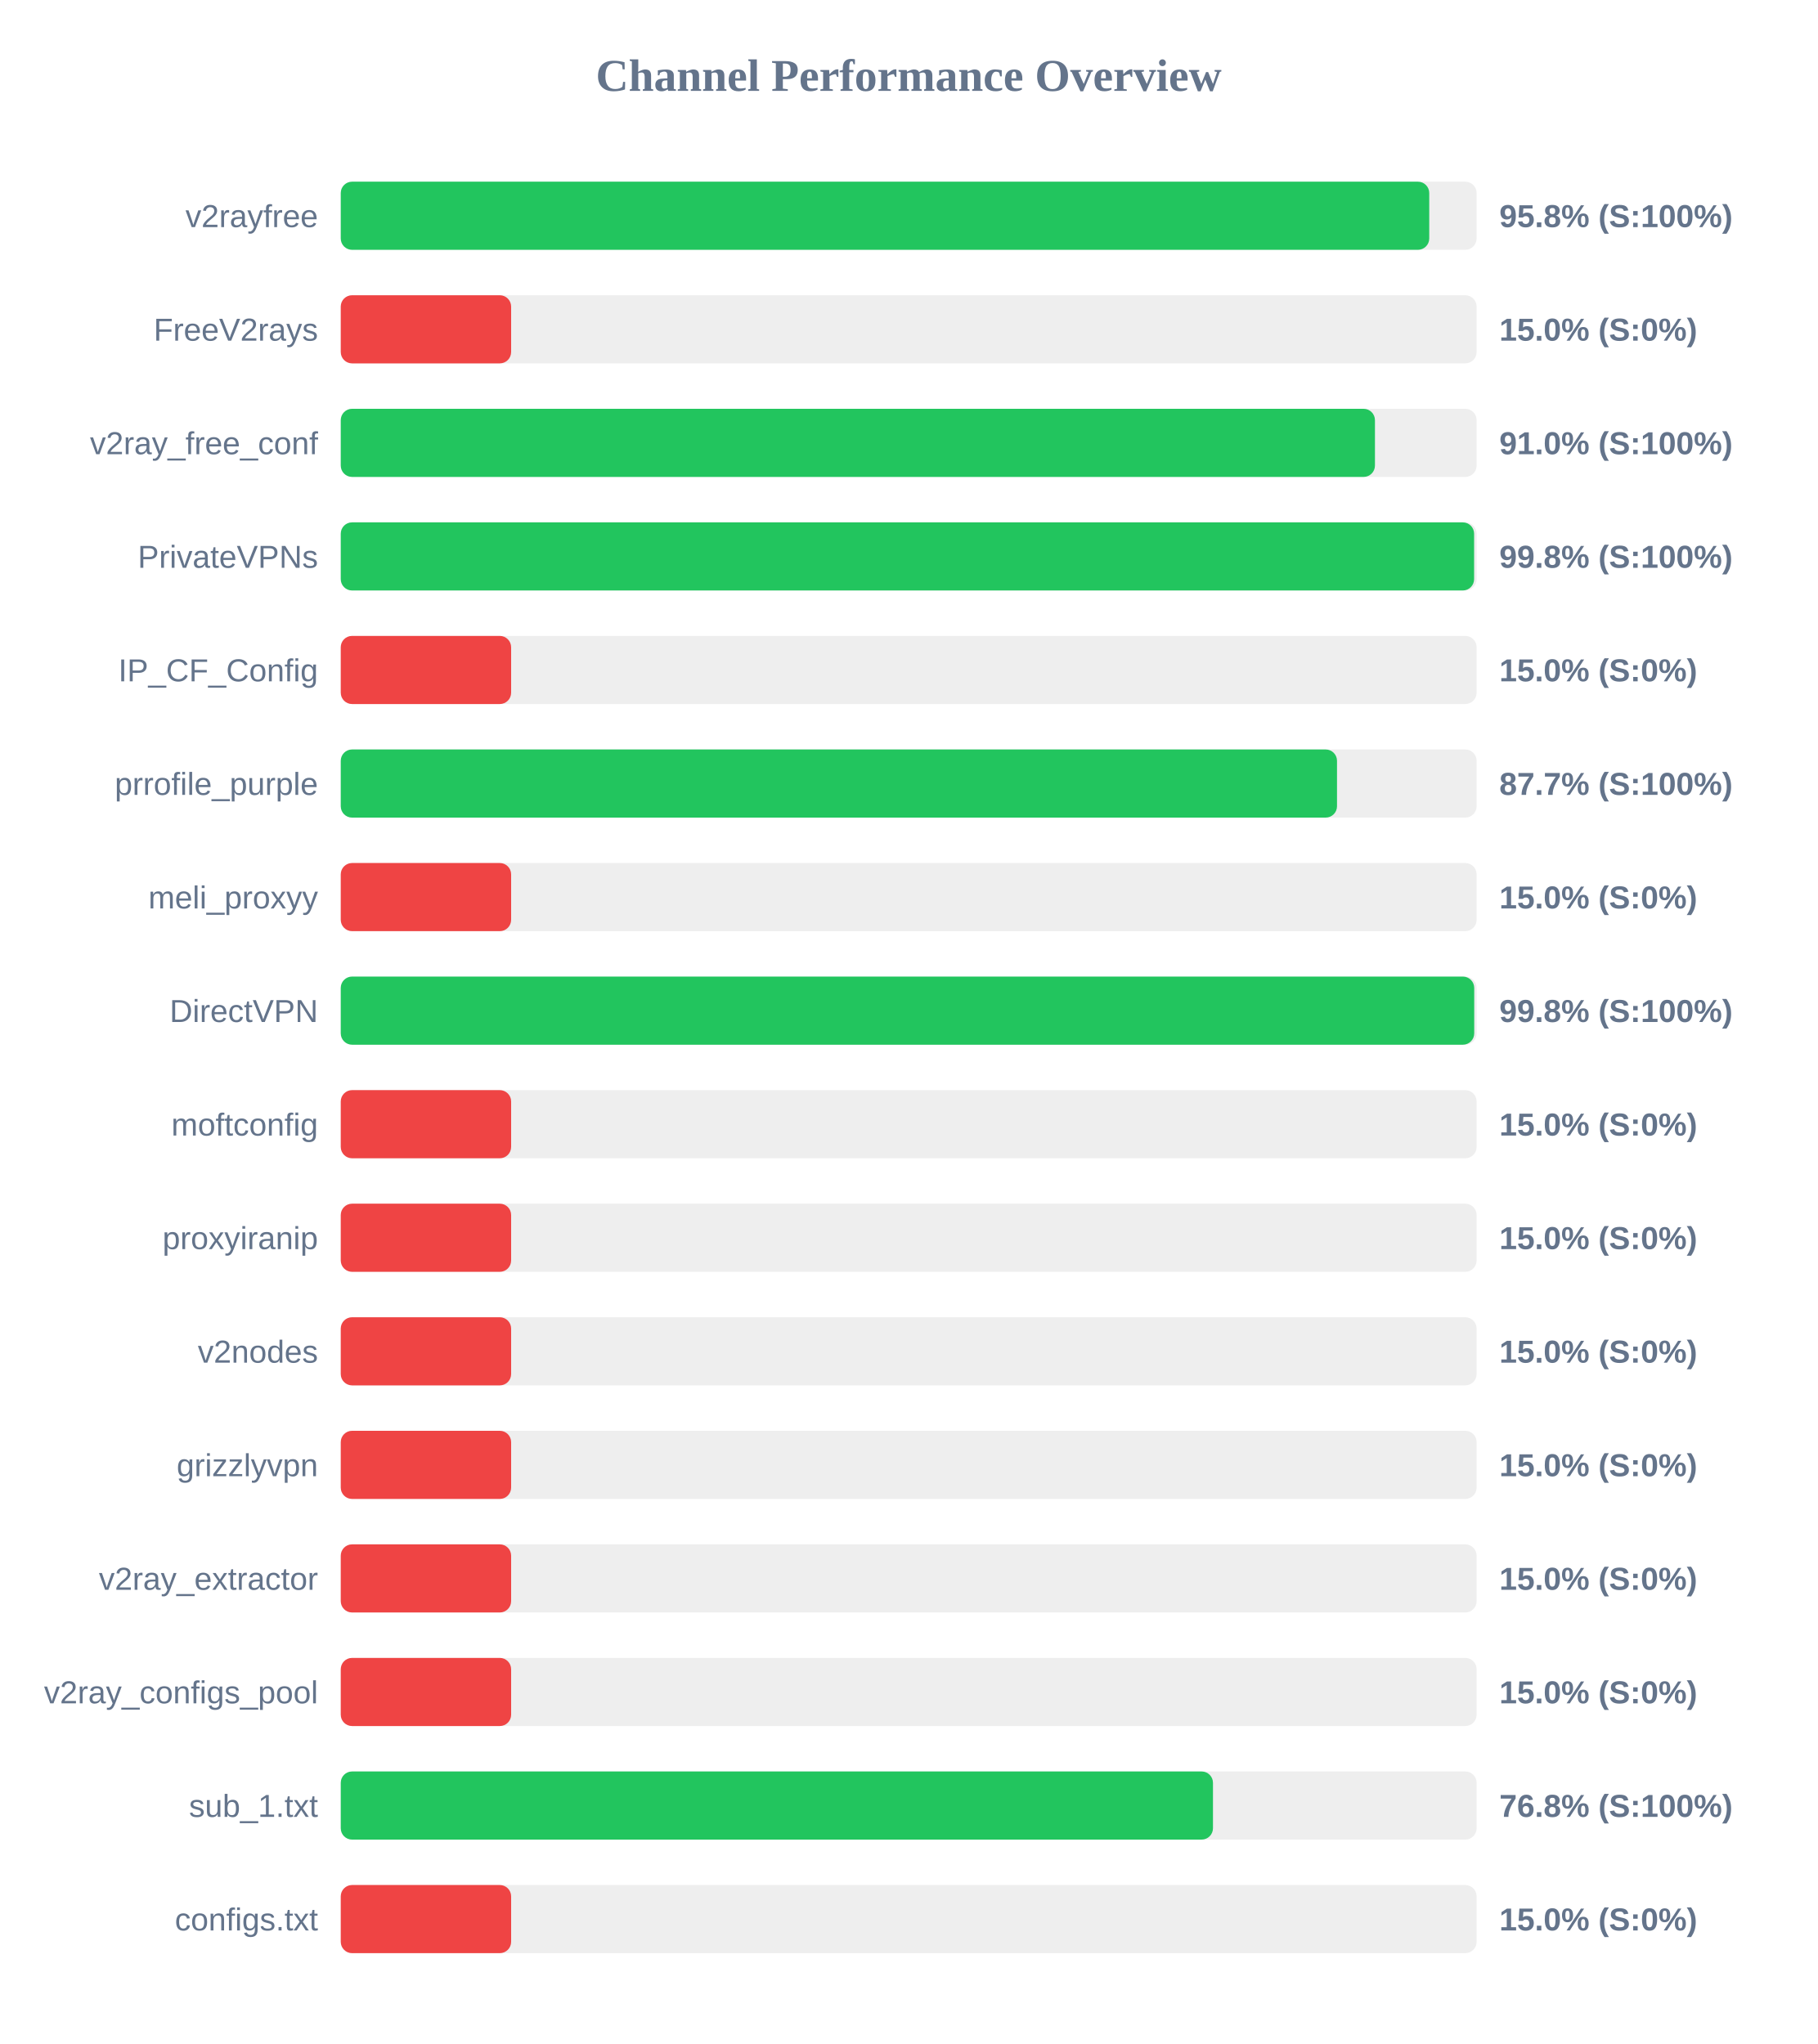
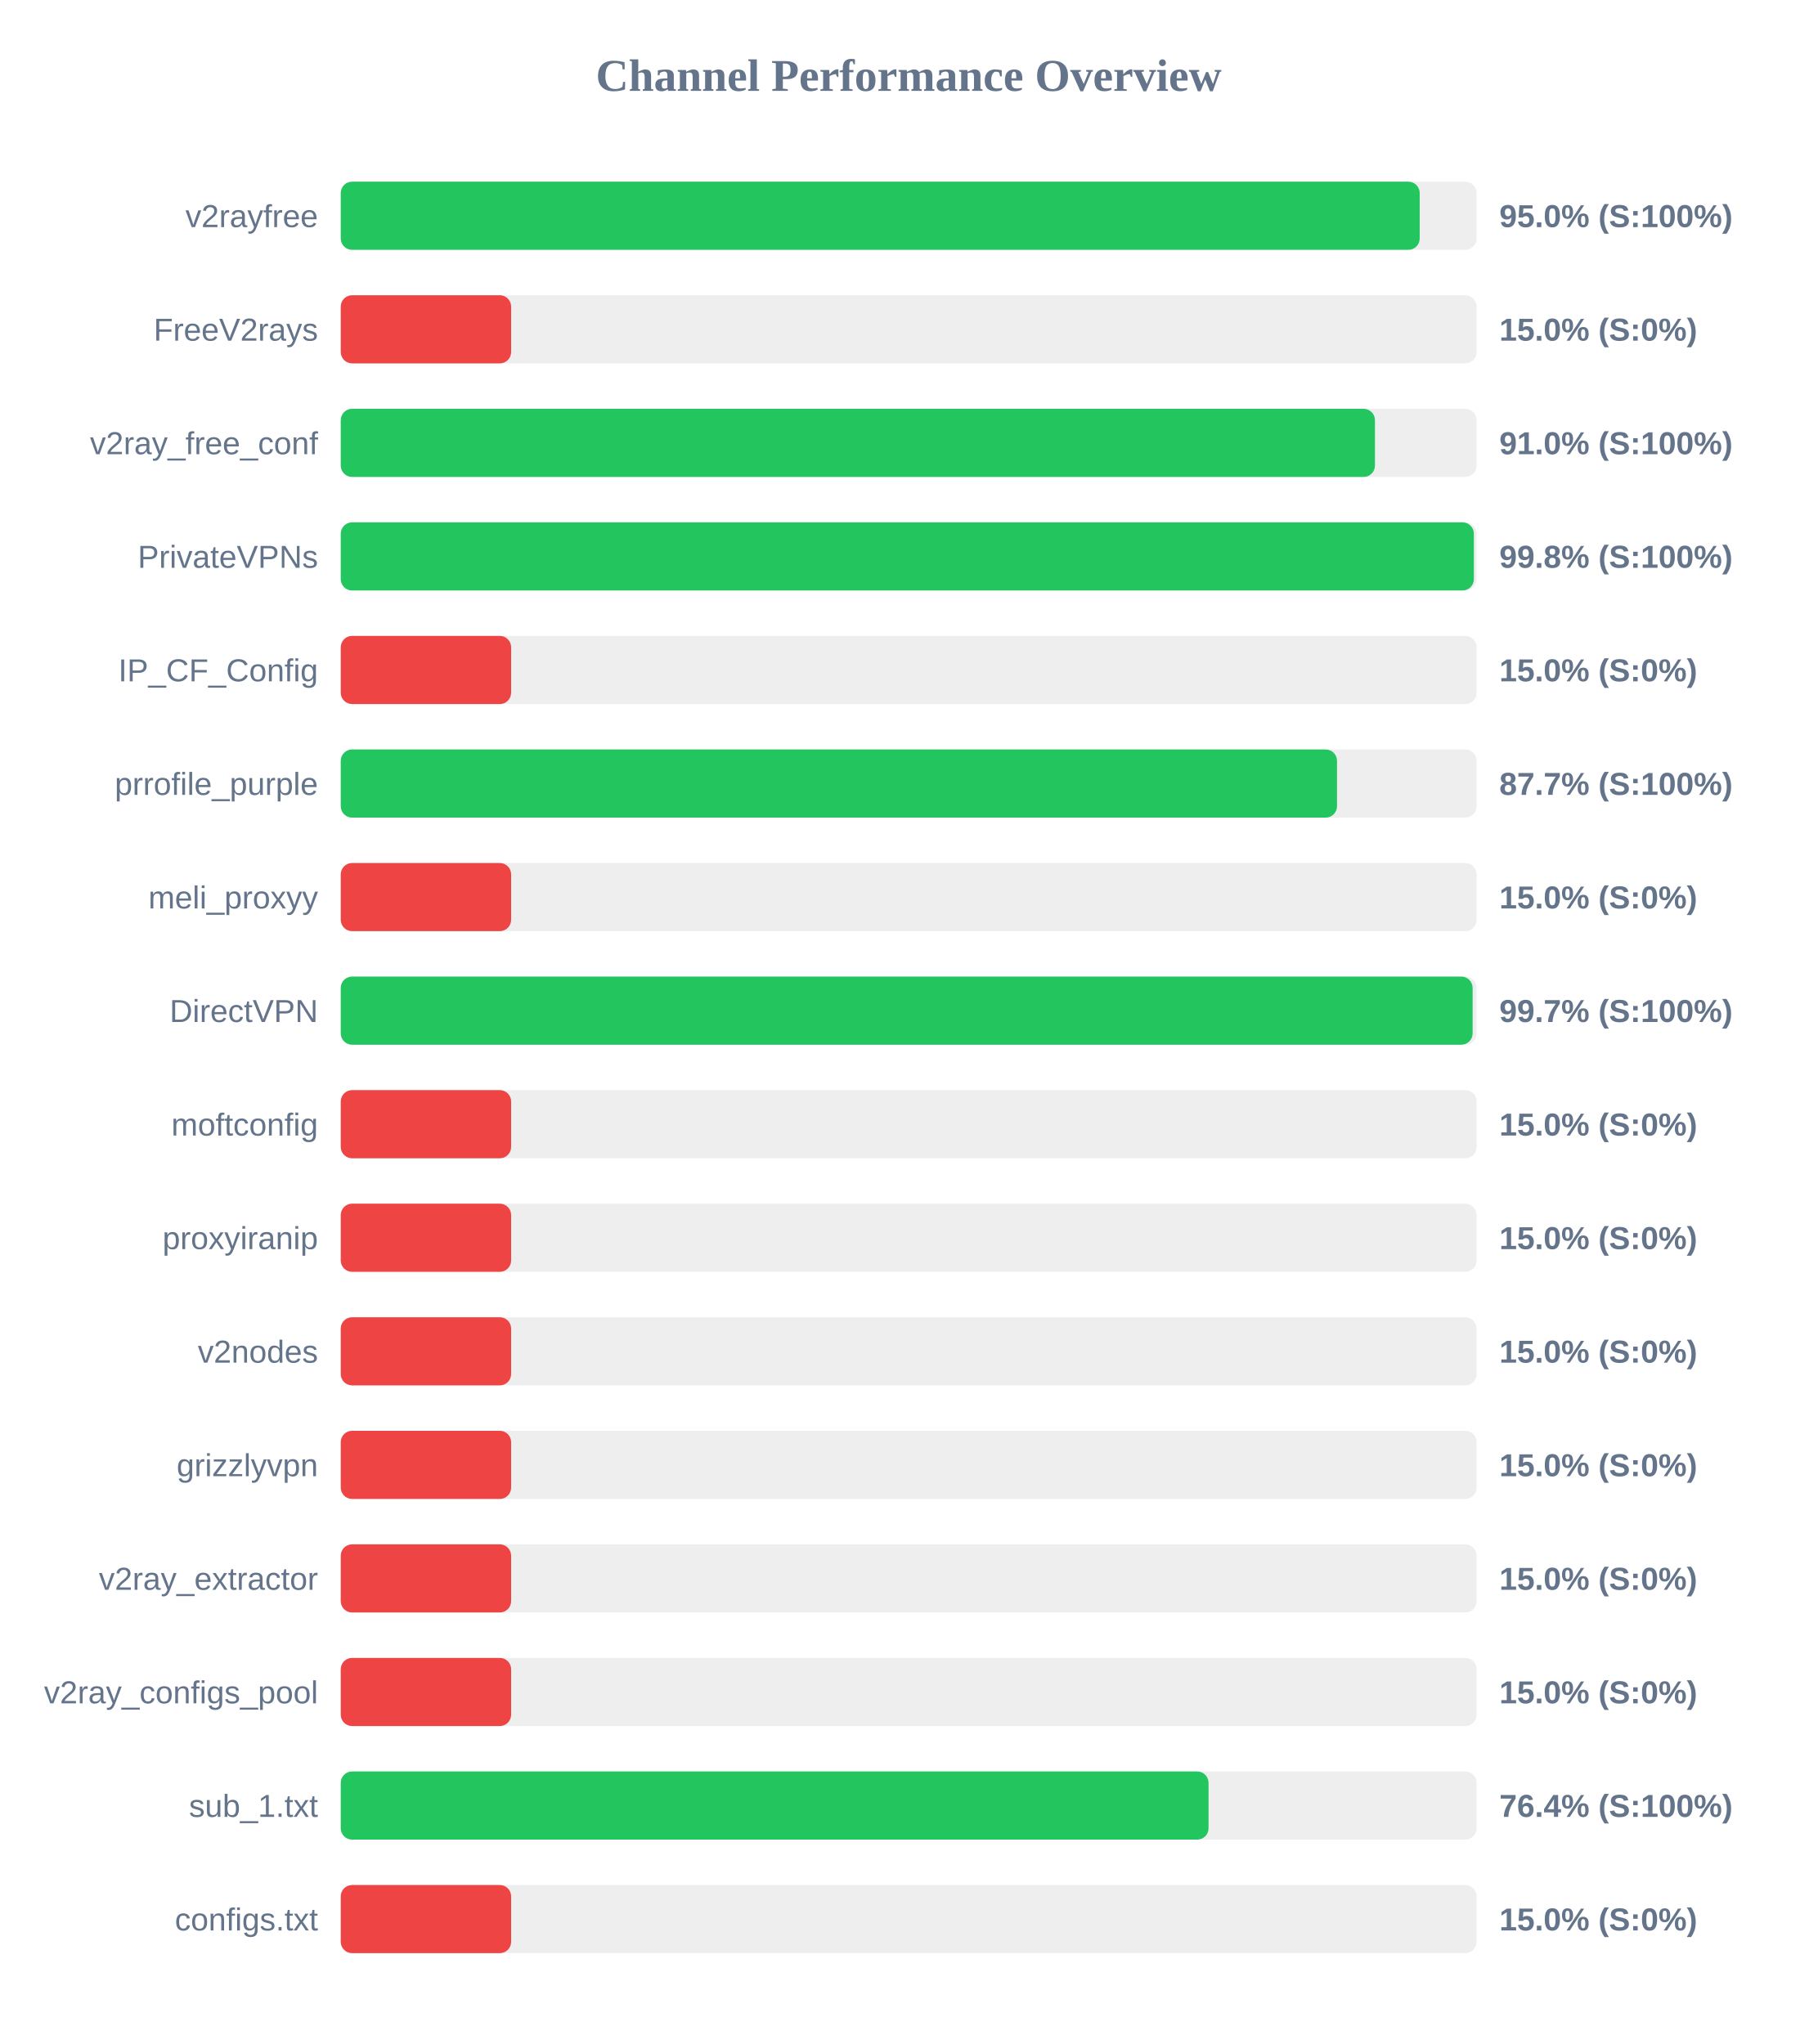
<svg xmlns="http://www.w3.org/2000/svg" width="800" height="900" version="1.1">
  <style>
        .row { font: 14px Arial; fill: #64748b; }
        .score { font: bold 14px Arial; fill: #64748b; }
    </style>
  <text x="400" y="40" text-anchor="middle" font-size="20px" font-weight="bold" fill="#64748b">Channel Performance Overview</text>
  <rect x="150" y="80" width="500" height="30" fill="#eee" rx="5" />
-   <rect x="150" y="80" width="479.15" height="30" fill="#22c55e" rx="5" />
+   <rect x="150" y="80" width="474.95" height="30" fill="#22c55e" rx="5" />
  <text x="140" y="100" text-anchor="end" class="row">v2rayfree</text>
-   <text x="660" y="100" text-anchor="start" class="score">95.8% (S:100%)</text>
+   <text x="660" y="100" text-anchor="start" class="score">95.0% (S:100%)</text>
  <rect x="150" y="130" width="500" height="30" fill="#eee" rx="5" />
  <rect x="150" y="130" width="75.0" height="30" fill="#ef4444" rx="5" />
  <text x="140" y="150" text-anchor="end" class="row">FreeV2rays</text>
  <text x="660" y="150" text-anchor="start" class="score">15.0% (S:0%)</text>
  <rect x="150" y="180" width="500" height="30" fill="#eee" rx="5" />
  <rect x="150" y="180" width="455.25" height="30" fill="#22c55e" rx="5" />
  <text x="140" y="200" text-anchor="end" class="row">v2ray_free_conf</text>
  <text x="660" y="200" text-anchor="start" class="score">91.0% (S:100%)</text>
  <rect x="150" y="230" width="500" height="30" fill="#eee" rx="5" />
-   <rect x="150" y="230" width="498.9" height="30" fill="#22c55e" rx="5" />
+   <rect x="150" y="230" width="498.8" height="30" fill="#22c55e" rx="5" />
  <text x="140" y="250" text-anchor="end" class="row">PrivateVPNs</text>
  <text x="660" y="250" text-anchor="start" class="score">99.8% (S:100%)</text>
  <rect x="150" y="280" width="500" height="30" fill="#eee" rx="5" />
  <rect x="150" y="280" width="75.0" height="30" fill="#ef4444" rx="5" />
  <text x="140" y="300" text-anchor="end" class="row">IP_CF_Config</text>
  <text x="660" y="300" text-anchor="start" class="score">15.0% (S:0%)</text>
  <rect x="150" y="330" width="500" height="30" fill="#eee" rx="5" />
  <rect x="150" y="330" width="438.55" height="30" fill="#22c55e" rx="5" />
  <text x="140" y="350" text-anchor="end" class="row">prrofile_purple</text>
  <text x="660" y="350" text-anchor="start" class="score">87.7% (S:100%)</text>
  <rect x="150" y="380" width="500" height="30" fill="#eee" rx="5" />
  <rect x="150" y="380" width="75.0" height="30" fill="#ef4444" rx="5" />
  <text x="140" y="400" text-anchor="end" class="row">meli_proxyy</text>
  <text x="660" y="400" text-anchor="start" class="score">15.0% (S:0%)</text>
  <rect x="150" y="430" width="500" height="30" fill="#eee" rx="5" />
-   <rect x="150" y="430" width="498.95" height="30" fill="#22c55e" rx="5" />
+   <rect x="150" y="430" width="498.25" height="30" fill="#22c55e" rx="5" />
  <text x="140" y="450" text-anchor="end" class="row">DirectVPN</text>
-   <text x="660" y="450" text-anchor="start" class="score">99.8% (S:100%)</text>
+   <text x="660" y="450" text-anchor="start" class="score">99.7% (S:100%)</text>
  <rect x="150" y="480" width="500" height="30" fill="#eee" rx="5" />
  <rect x="150" y="480" width="75.0" height="30" fill="#ef4444" rx="5" />
  <text x="140" y="500" text-anchor="end" class="row">moftconfig</text>
  <text x="660" y="500" text-anchor="start" class="score">15.0% (S:0%)</text>
  <rect x="150" y="530" width="500" height="30" fill="#eee" rx="5" />
  <rect x="150" y="530" width="75.0" height="30" fill="#ef4444" rx="5" />
  <text x="140" y="550" text-anchor="end" class="row">proxyiranip</text>
  <text x="660" y="550" text-anchor="start" class="score">15.0% (S:0%)</text>
  <rect x="150" y="580" width="500" height="30" fill="#eee" rx="5" />
  <rect x="150" y="580" width="75.0" height="30" fill="#ef4444" rx="5" />
  <text x="140" y="600" text-anchor="end" class="row">v2nodes</text>
  <text x="660" y="600" text-anchor="start" class="score">15.0% (S:0%)</text>
  <rect x="150" y="630" width="500" height="30" fill="#eee" rx="5" />
  <rect x="150" y="630" width="75.0" height="30" fill="#ef4444" rx="5" />
  <text x="140" y="650" text-anchor="end" class="row">grizzlyvpn</text>
  <text x="660" y="650" text-anchor="start" class="score">15.0% (S:0%)</text>
  <rect x="150" y="680" width="500" height="30" fill="#eee" rx="5" />
  <rect x="150" y="680" width="75.0" height="30" fill="#ef4444" rx="5" />
  <text x="140" y="700" text-anchor="end" class="row">v2ray_extractor</text>
  <text x="660" y="700" text-anchor="start" class="score">15.0% (S:0%)</text>
  <rect x="150" y="730" width="500" height="30" fill="#eee" rx="5" />
  <rect x="150" y="730" width="75.0" height="30" fill="#ef4444" rx="5" />
  <text x="140" y="750" text-anchor="end" class="row">v2ray_configs_pool</text>
  <text x="660" y="750" text-anchor="start" class="score">15.0% (S:0%)</text>
  <rect x="150" y="780" width="500" height="30" fill="#eee" rx="5" />
-   <rect x="150" y="780" width="383.95" height="30" fill="#22c55e" rx="5" />
+   <rect x="150" y="780" width="382.0" height="30" fill="#22c55e" rx="5" />
  <text x="140" y="800" text-anchor="end" class="row">sub_1.txt</text>
-   <text x="660" y="800" text-anchor="start" class="score">76.8% (S:100%)</text>
+   <text x="660" y="800" text-anchor="start" class="score">76.4% (S:100%)</text>
  <rect x="150" y="830" width="500" height="30" fill="#eee" rx="5" />
  <rect x="150" y="830" width="75.0" height="30" fill="#ef4444" rx="5" />
  <text x="140" y="850" text-anchor="end" class="row">configs.txt</text>
  <text x="660" y="850" text-anchor="start" class="score">15.0% (S:0%)</text>
</svg>
